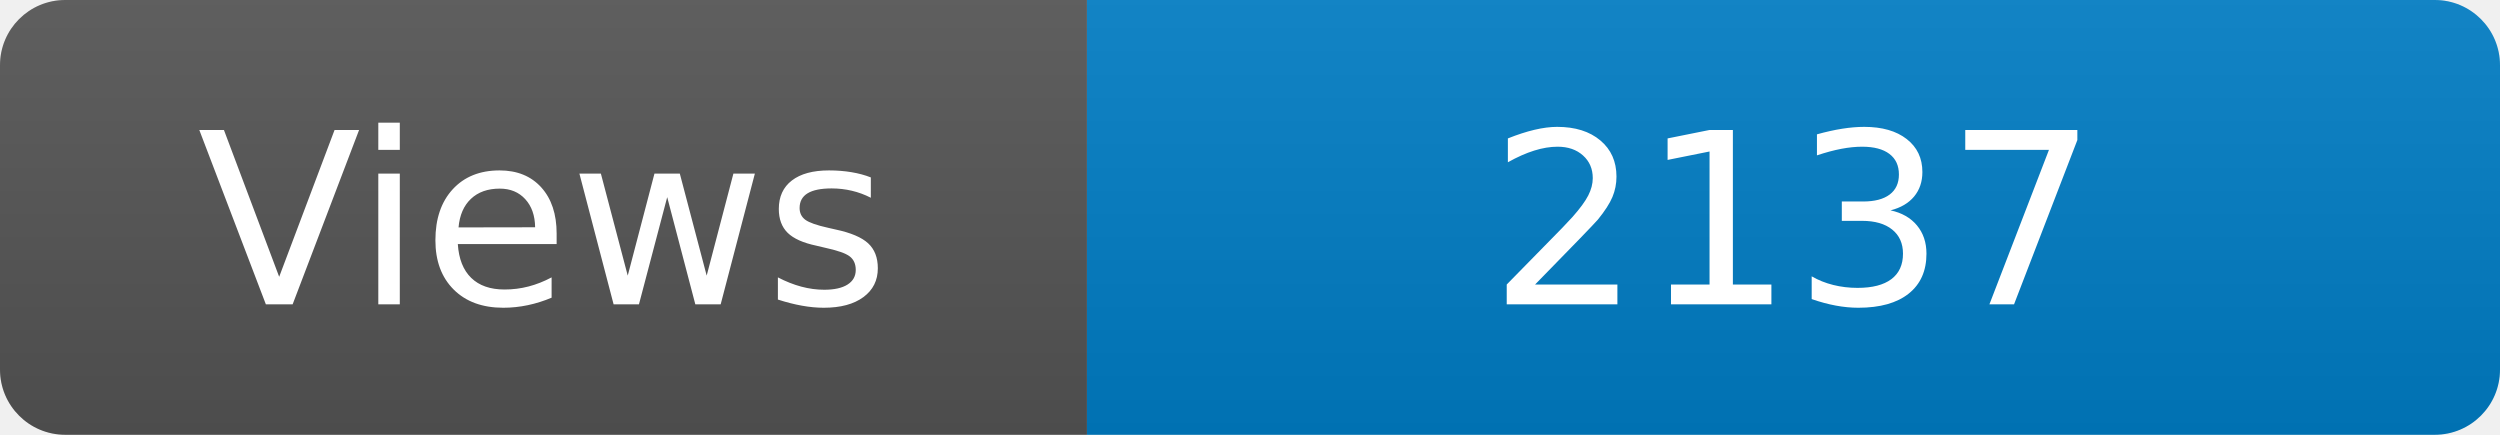
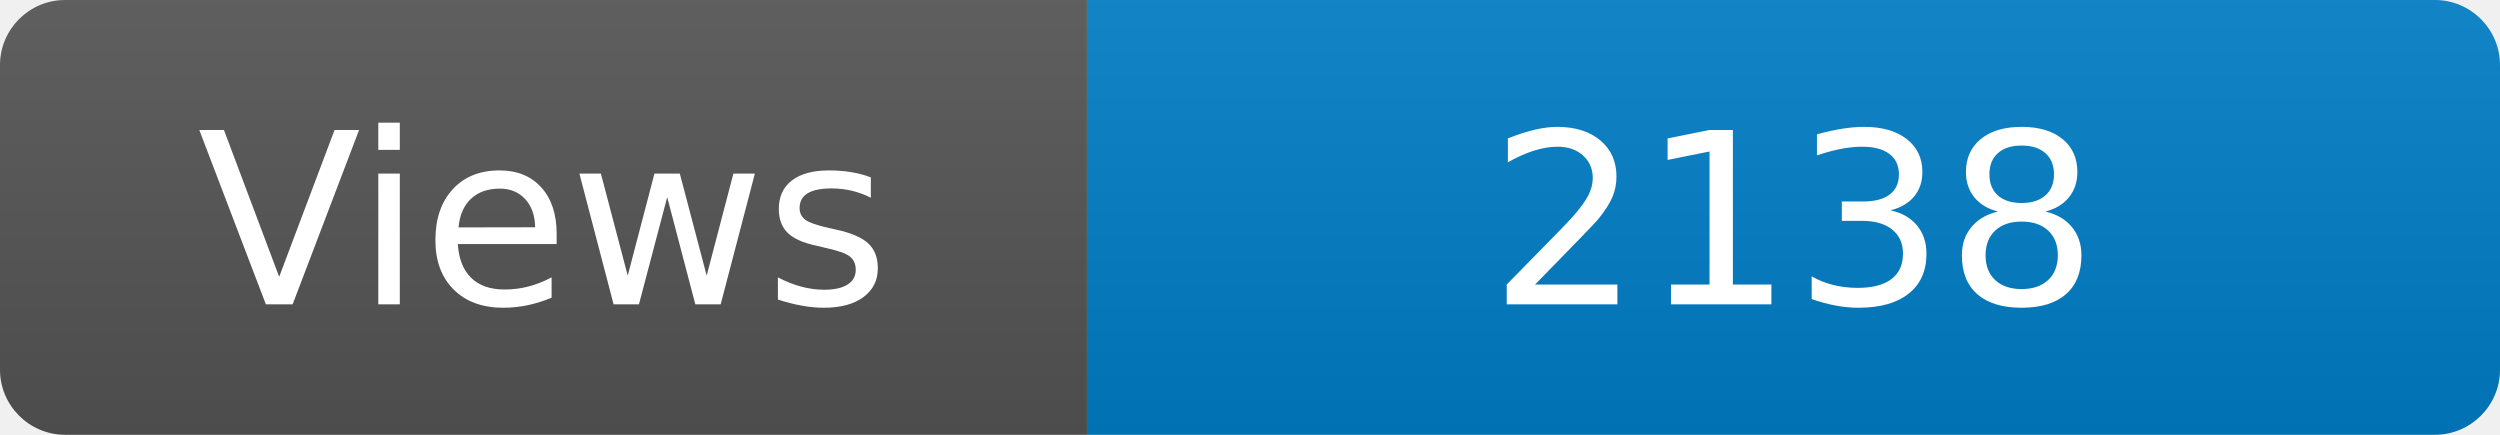
<svg xmlns="http://www.w3.org/2000/svg" width="115" height="20" role="img" aria-label="Maintained?: yes">
  <linearGradient id="s" x2="0" y2="100%">
    <stop offset="0" stop-color="#bbb" stop-opacity=".1" />
    <stop offset="1" stop-opacity=".1" />
  </linearGradient>
  <clipPath id="r">
    <rect width="115" height="20" rx="3" fill="#fff" />
  </clipPath>
  <g clip-path="url(#r)">
    <rect width="50" height="20" fill="#555" />
    <rect x="50" width="160" height="20" fill="#007ec6" />
    <rect width="115" height="20" fill="url(#s)" />
  </g>
  <g fill="#fff" text-anchor="middle" font-family="Verdana,Geneva,DejaVu Sans,sans-serif" font-size="110">
    <text x="250" y="140" transform="scale(.1)" fill="#fff">Views</text>
-     <text x="825" y="140" transform="scale(.1)" fill="#fff">2137</text>
+     <text x="825" y="140" transform="scale(.1)" fill="#fff">2138</text>
  </g>
</svg>
